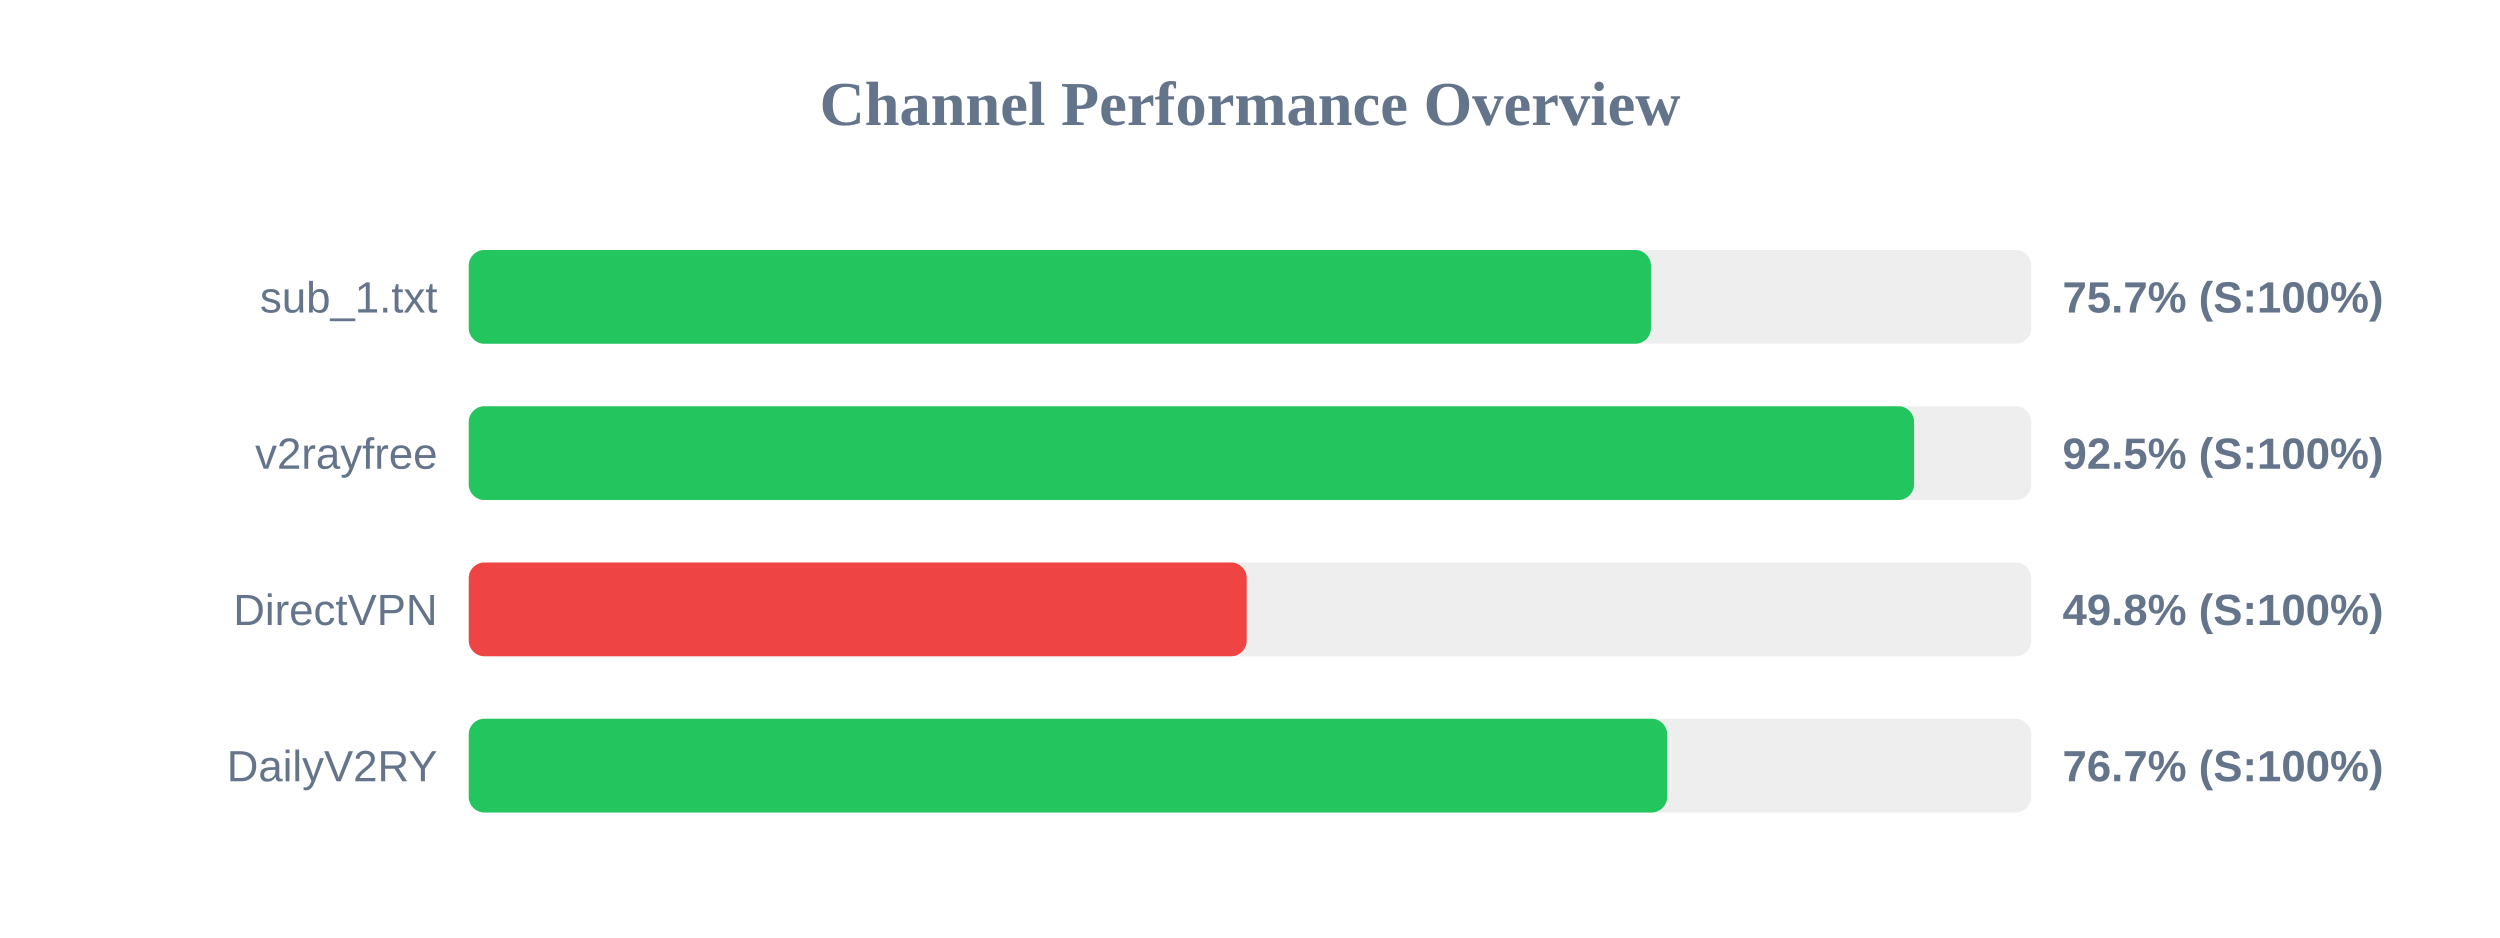
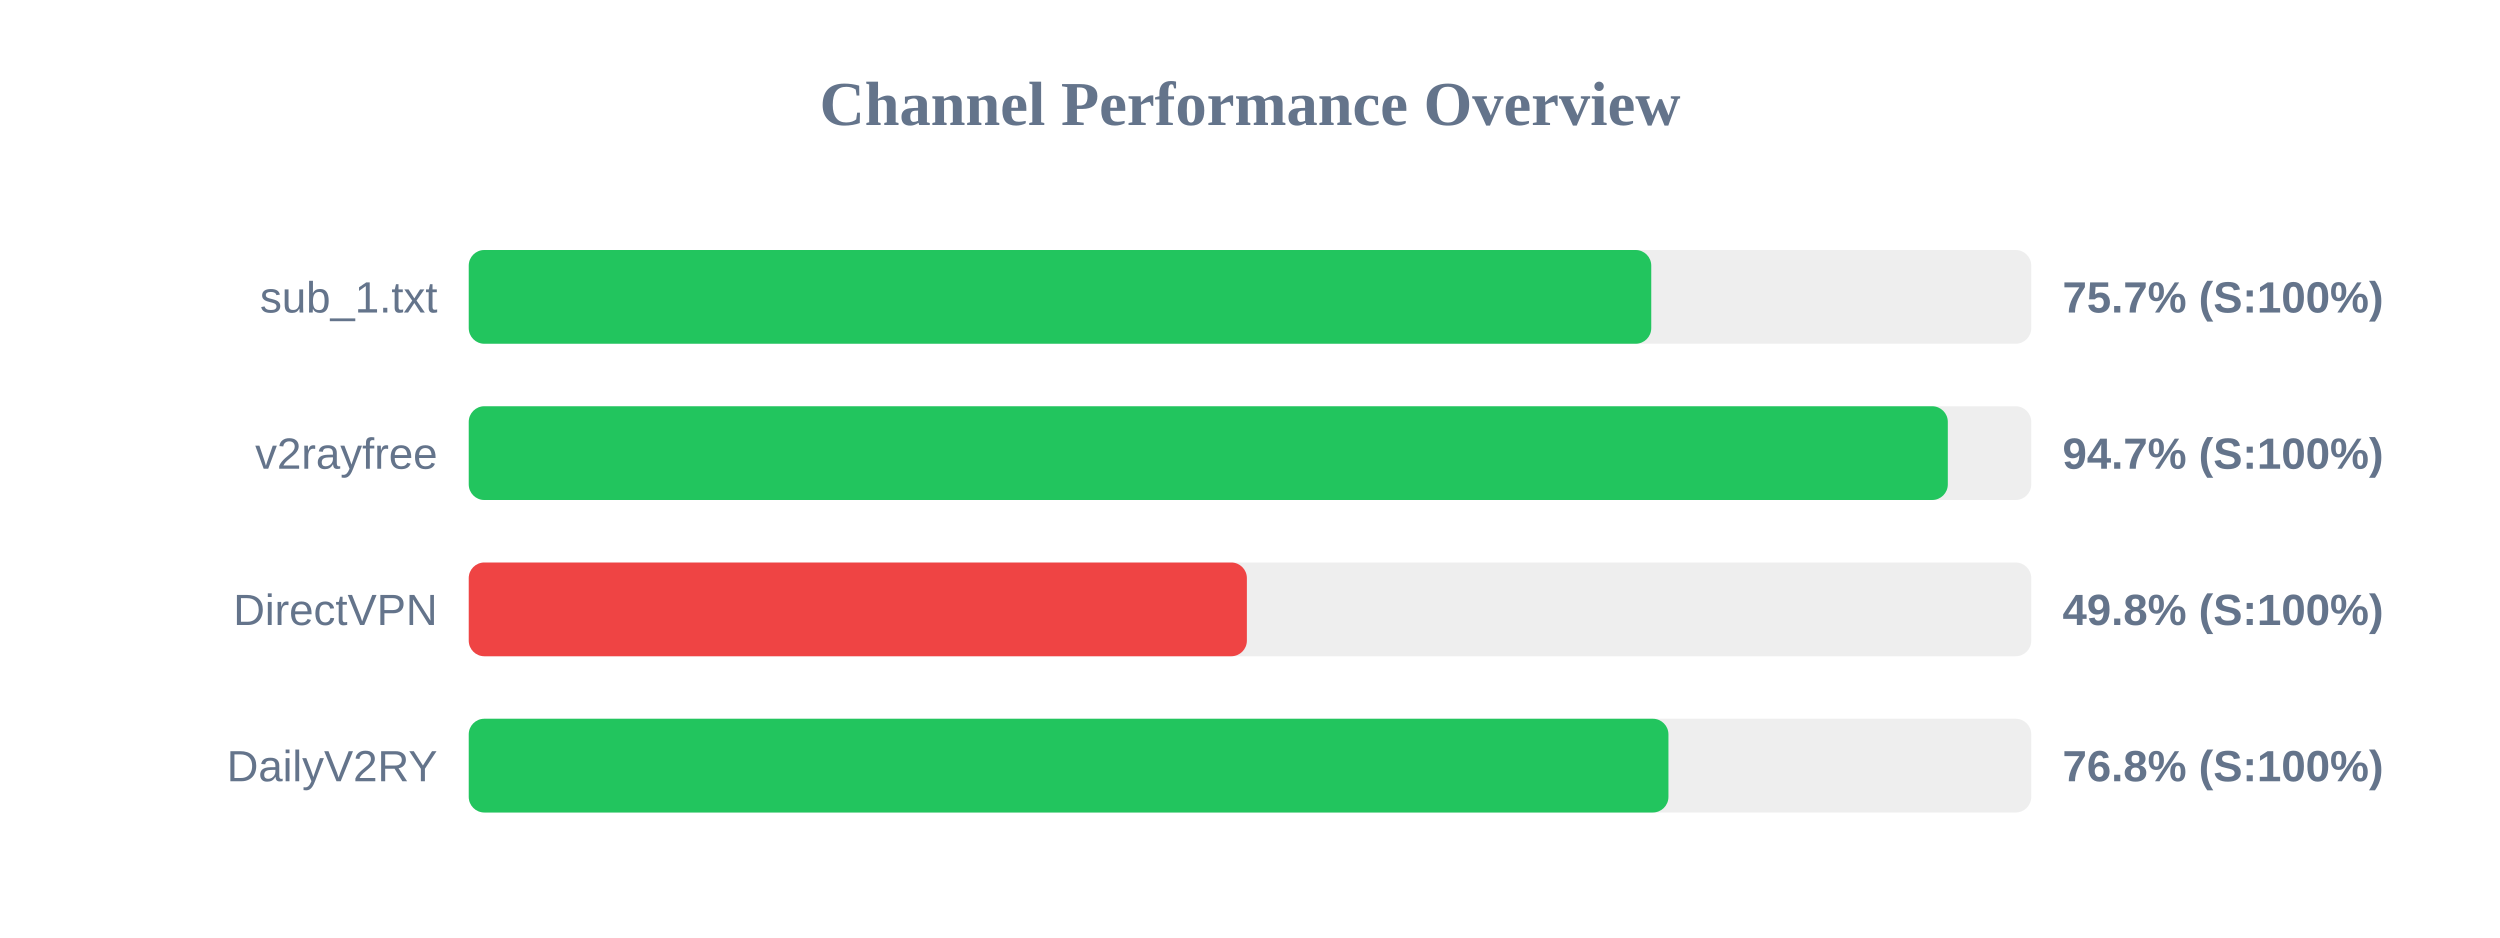
<svg xmlns="http://www.w3.org/2000/svg" width="800" height="300" version="1.1">
  <style>
        .row { font: 14px Arial; fill: #64748b; }
        .score { font: bold 14px Arial; fill: #64748b; }
    </style>
  <text x="400" y="40" text-anchor="middle" font-size="20px" font-weight="bold" fill="#64748b">Channel Performance Overview</text>
  <rect x="150" y="80" width="500" height="30" fill="#eee" rx="5" />
-   <rect x="150" y="80" width="378.3" height="30" fill="#22c55e" rx="5" />
+   <rect x="150" y="80" width="378.4" height="30" fill="#22c55e" rx="5" />
  <text x="140" y="100" text-anchor="end" class="row">sub_1.txt</text>
  <text x="660" y="100" text-anchor="start" class="score">75.7% (S:100%)</text>
  <rect x="150" y="130" width="500" height="30" fill="#eee" rx="5" />
-   <rect x="150" y="130" width="462.5" height="30" fill="#22c55e" rx="5" />
+   <rect x="150" y="130" width="473.3" height="30" fill="#22c55e" rx="5" />
  <text x="140" y="150" text-anchor="end" class="row">v2rayfree</text>
-   <text x="660" y="150" text-anchor="start" class="score">92.5% (S:100%)</text>
+   <text x="660" y="150" text-anchor="start" class="score">94.7% (S:100%)</text>
  <rect x="150" y="180" width="500" height="30" fill="#eee" rx="5" />
-   <rect x="150" y="180" width="248.95" height="30" fill="#ef4444" rx="5" />
+   <rect x="150" y="180" width="249.0" height="30" fill="#ef4444" rx="5" />
  <text x="140" y="200" text-anchor="end" class="row">DirectVPN</text>
  <text x="660" y="200" text-anchor="start" class="score">49.8% (S:100%)</text>
  <rect x="150" y="230" width="500" height="30" fill="#eee" rx="5" />
-   <rect x="150" y="230" width="383.5" height="30" fill="#22c55e" rx="5" />
+   <rect x="150" y="230" width="383.9" height="30" fill="#22c55e" rx="5" />
  <text x="140" y="250" text-anchor="end" class="row">DailyV2RY</text>
-   <text x="660" y="250" text-anchor="start" class="score">76.7% (S:100%)</text>
+   <text x="660" y="250" text-anchor="start" class="score">76.8% (S:100%)</text>
</svg>
